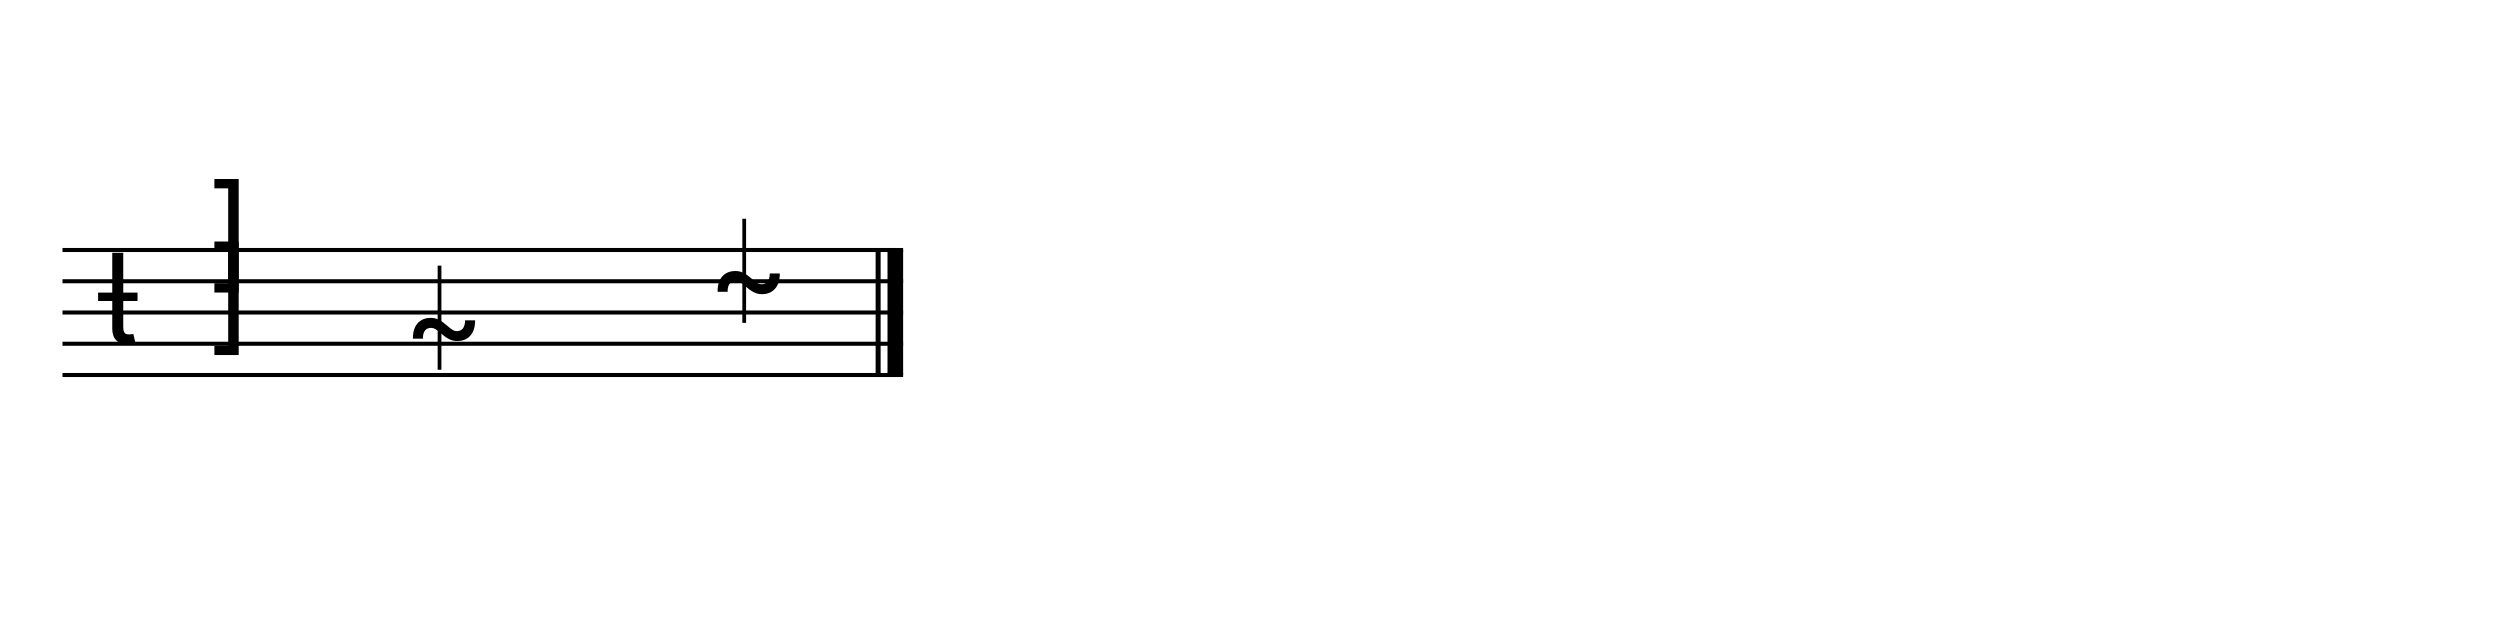
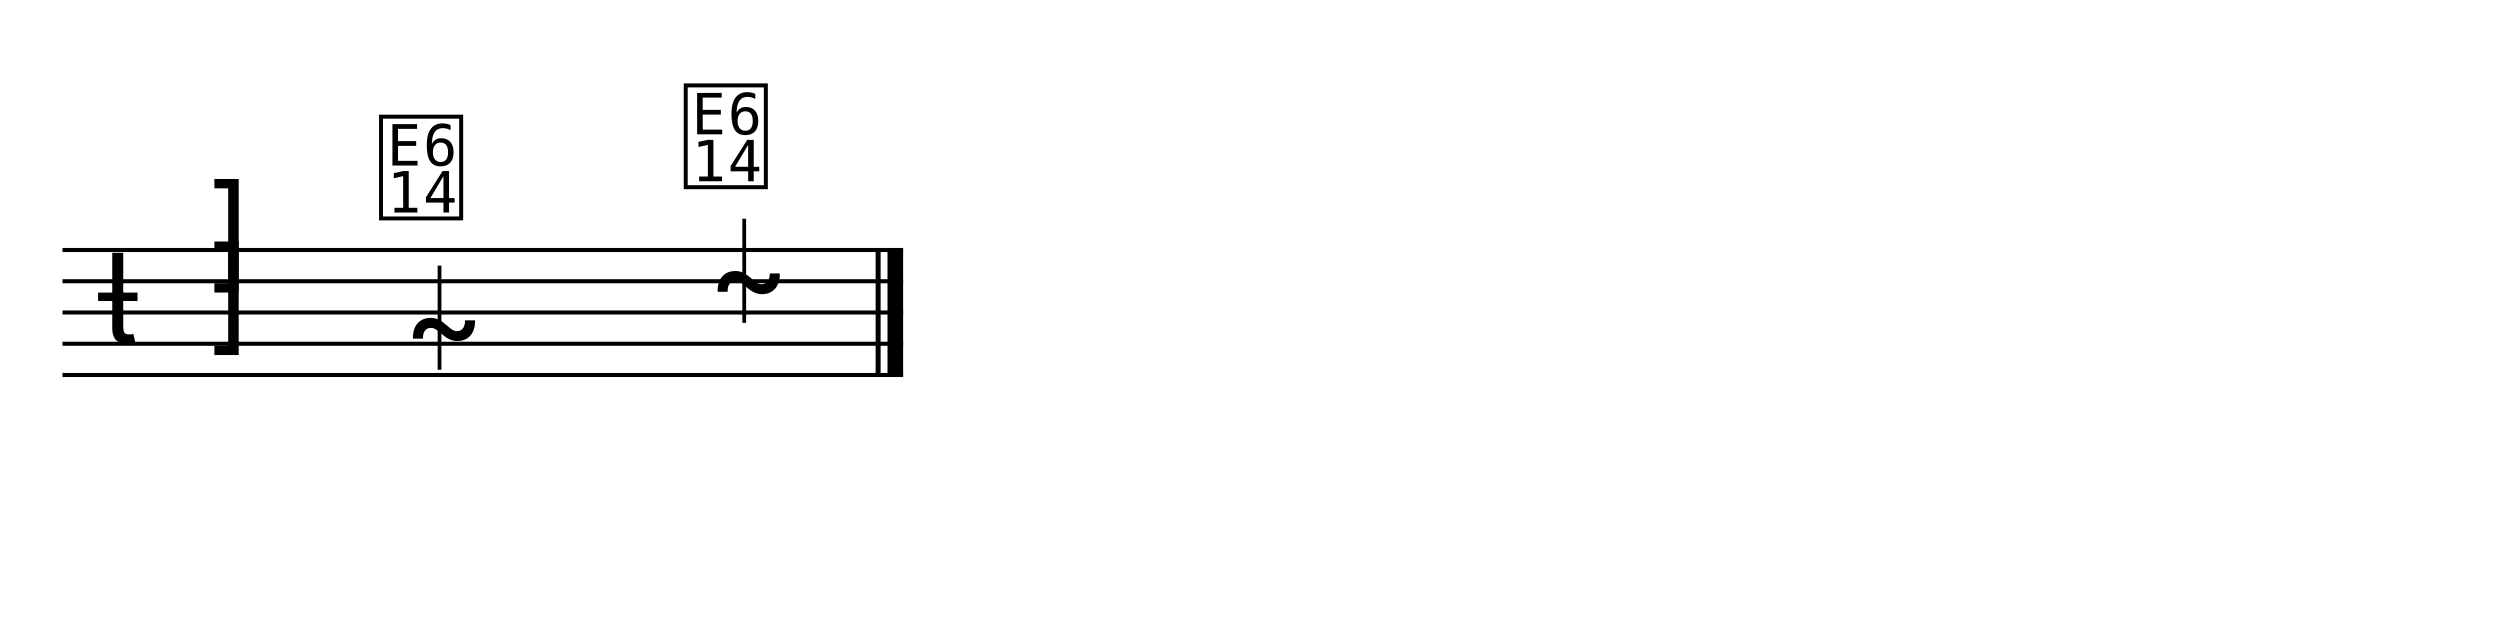
<svg xmlns="http://www.w3.org/2000/svg" width="1280" height="320" viewBox="0 0 1280 320">
  <line x1="32" y1="128" x2="462.4" y2="128" stroke="currentColor" stroke-width="2.08" class="staff-line" />
  <line x1="32" y1="144" x2="462.4" y2="144" stroke="currentColor" stroke-width="2.08" class="staff-line" />
  <line x1="32" y1="160" x2="462.4" y2="160" stroke="currentColor" stroke-width="2.08" class="staff-line" />
  <line x1="32" y1="176" x2="462.4" y2="176" stroke="currentColor" stroke-width="2.08" class="staff-line" />
  <line x1="32" y1="192" x2="462.4" y2="192" stroke="currentColor" stroke-width="2.08" class="staff-line" />
  <text x="49.6" y="176" font-family="Bravura" font-size="64" text-anchor="start" dominant-baseline="alphabetic" fill="currentColor" class="clef"></text>
  <text x="117.6" y="144" font-family="Bravura" font-size="64" text-anchor="middle" dominant-baseline="alphabetic" fill="currentColor" class="time-sig-num"></text>
  <text x="117.6" y="176" font-family="Bravura" font-size="64" text-anchor="middle" dominant-baseline="alphabetic" fill="currentColor" class="time-sig-den"></text>
  <text x="206.16" y="192" font-family="Bravura" font-size="64" text-anchor="start" dominant-baseline="alphabetic" fill="currentColor" class="notehead" data-source-id="@m0.v0.e0.n0"></text>
  <line x1="225.04" y1="136" x2="225.04" y2="189.312" stroke="currentColor" stroke-width="1.92" class="stem" />
  <text x="362.16" y="168" font-family="Bravura" font-size="64" text-anchor="start" dominant-baseline="alphabetic" fill="currentColor" class="notehead" data-source-id="@m0.v0.e1.n0"></text>
  <line x1="381.04" y1="112" x2="381.04" y2="165.312" stroke="currentColor" stroke-width="1.92" class="stem" />
  <line x1="449.6" y1="128" x2="449.6" y2="192" stroke="currentColor" stroke-width="2.56" class="barline barline-final-thin" />
  <rect x="454.4" y="128" width="8" height="64" fill="currentColor" class="barline barline-final-thick" />
+   <text x="215.6" y="108.8" font-family="Bravura" font-size="64" text-anchor="middle" dominant-baseline="alphabetic" fill="currentColor" class="technique-harmonic"></text>
+   <text x="371.6" y="92.8" font-family="Bravura" font-size="64" text-anchor="middle" dominant-baseline="alphabetic" fill="currentColor" class="technique-harmonic"></text>
</svg>
